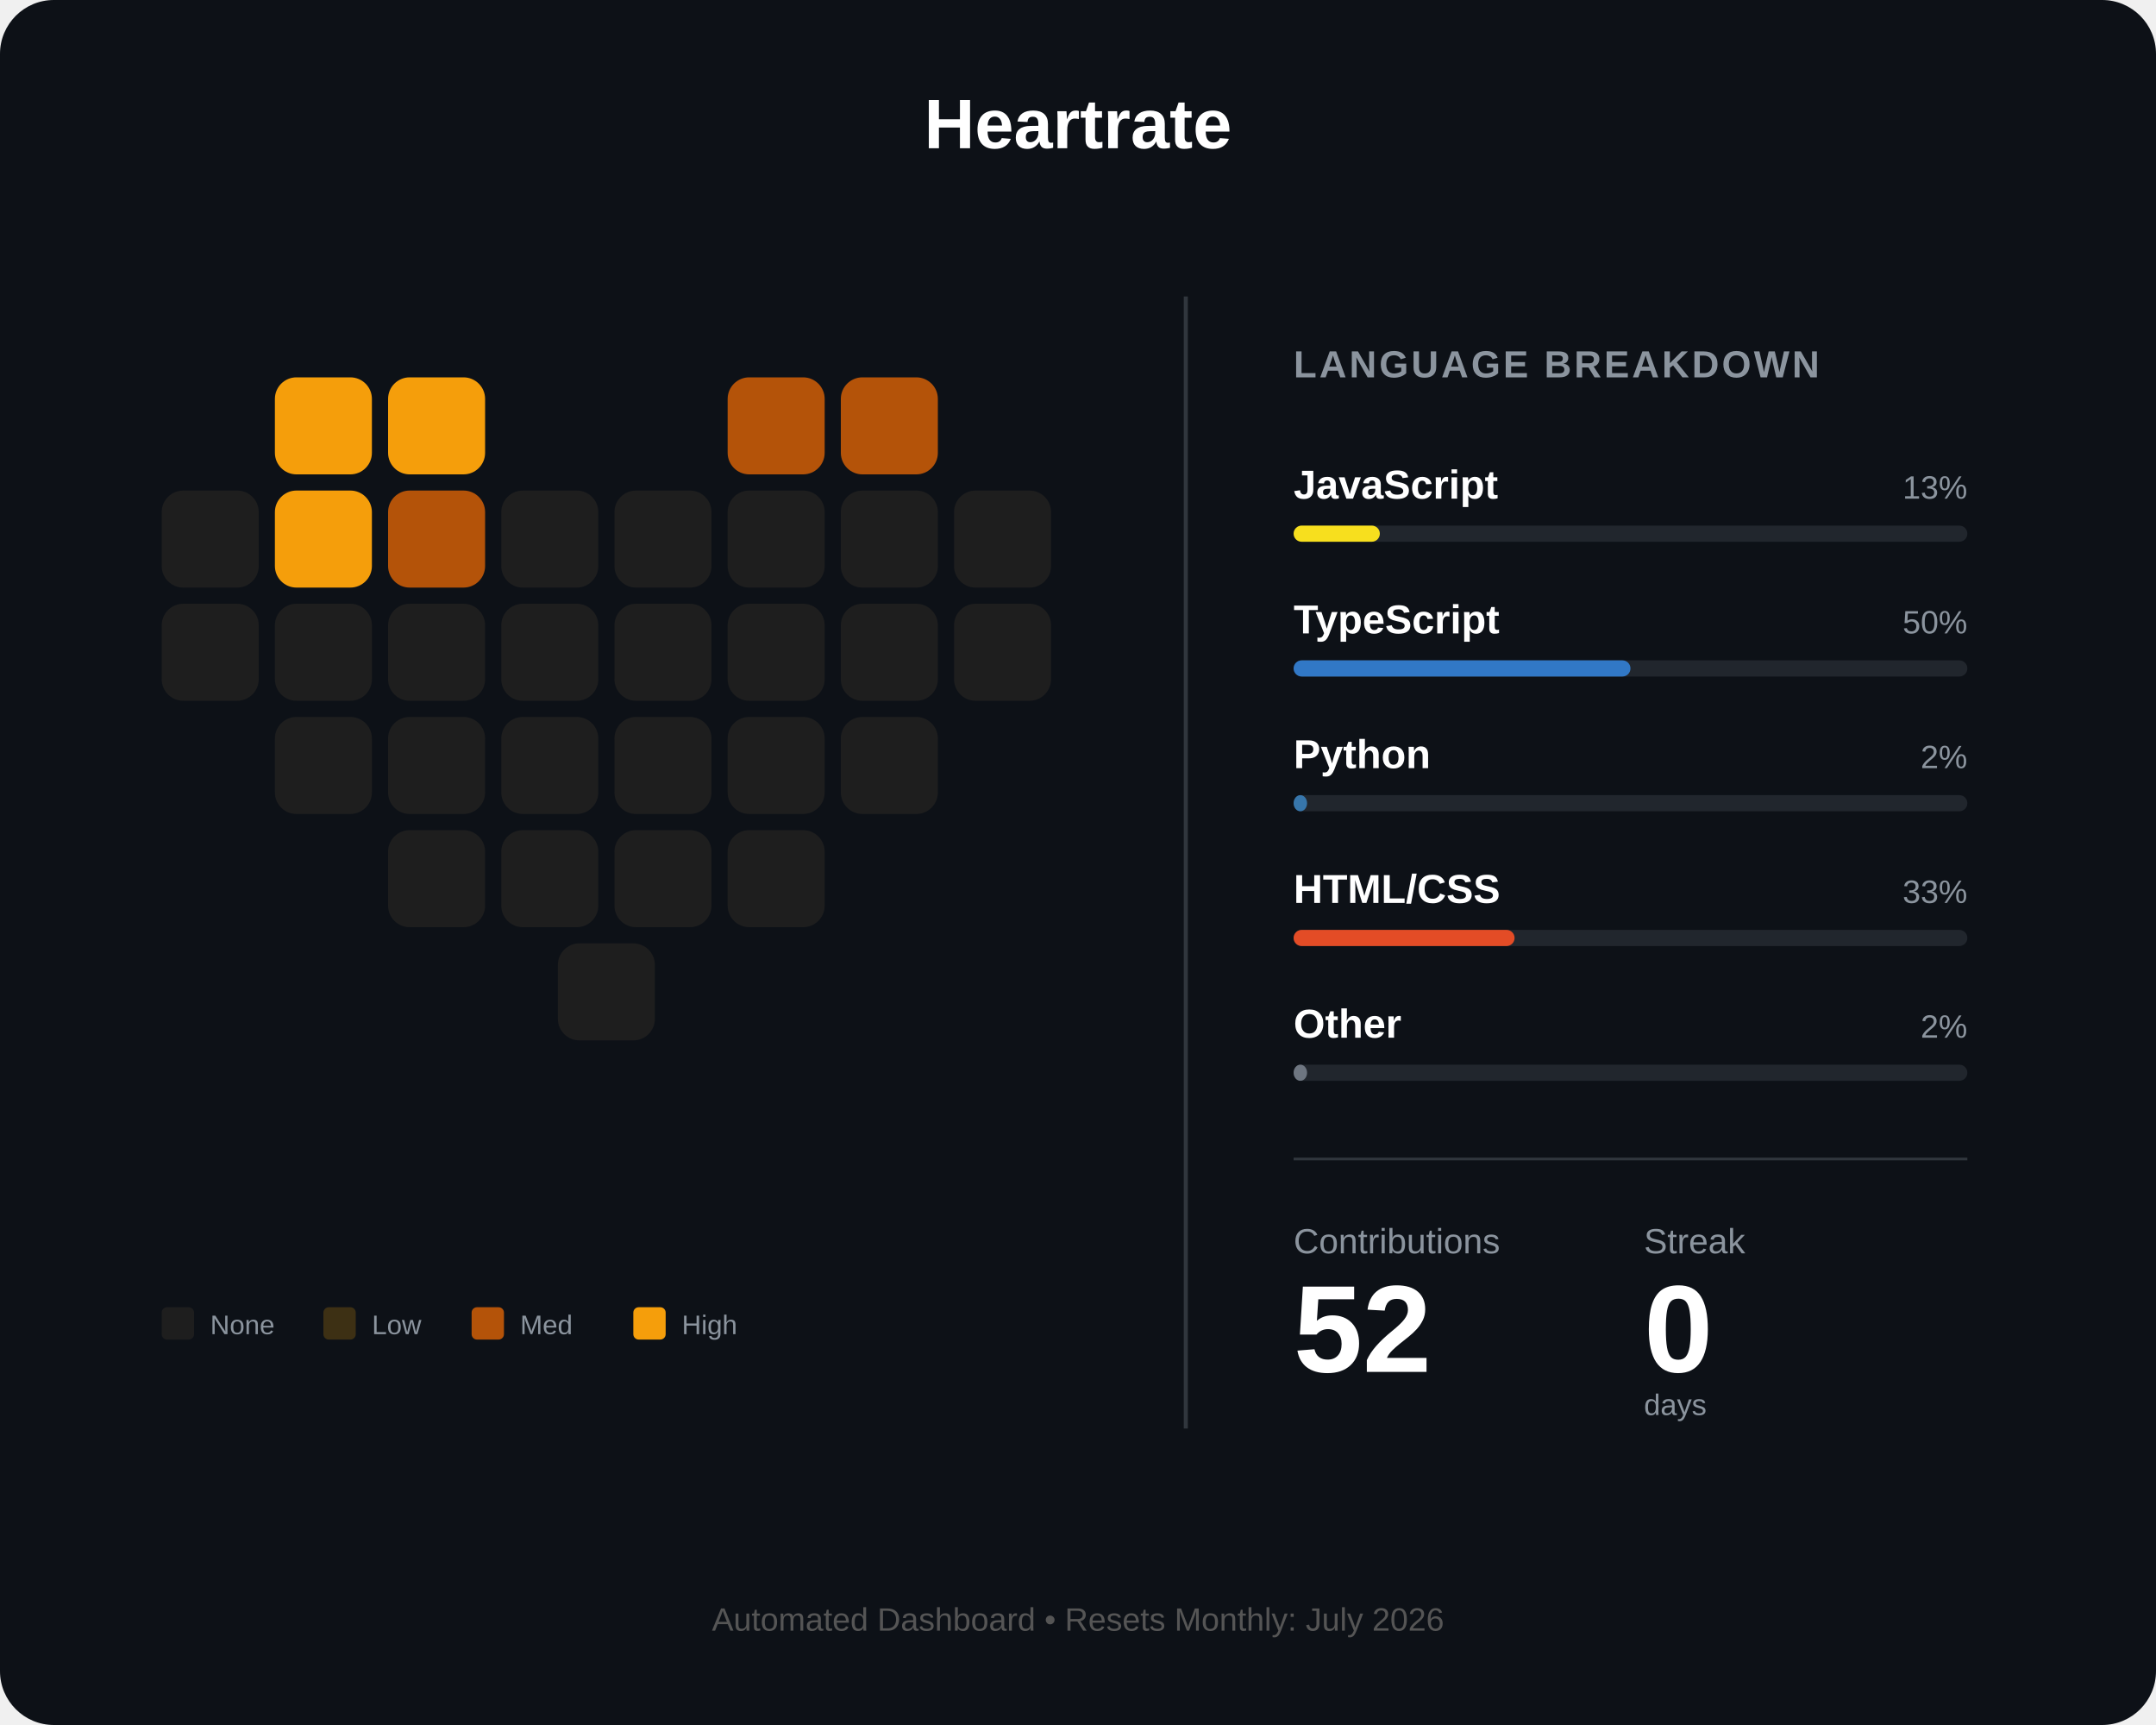
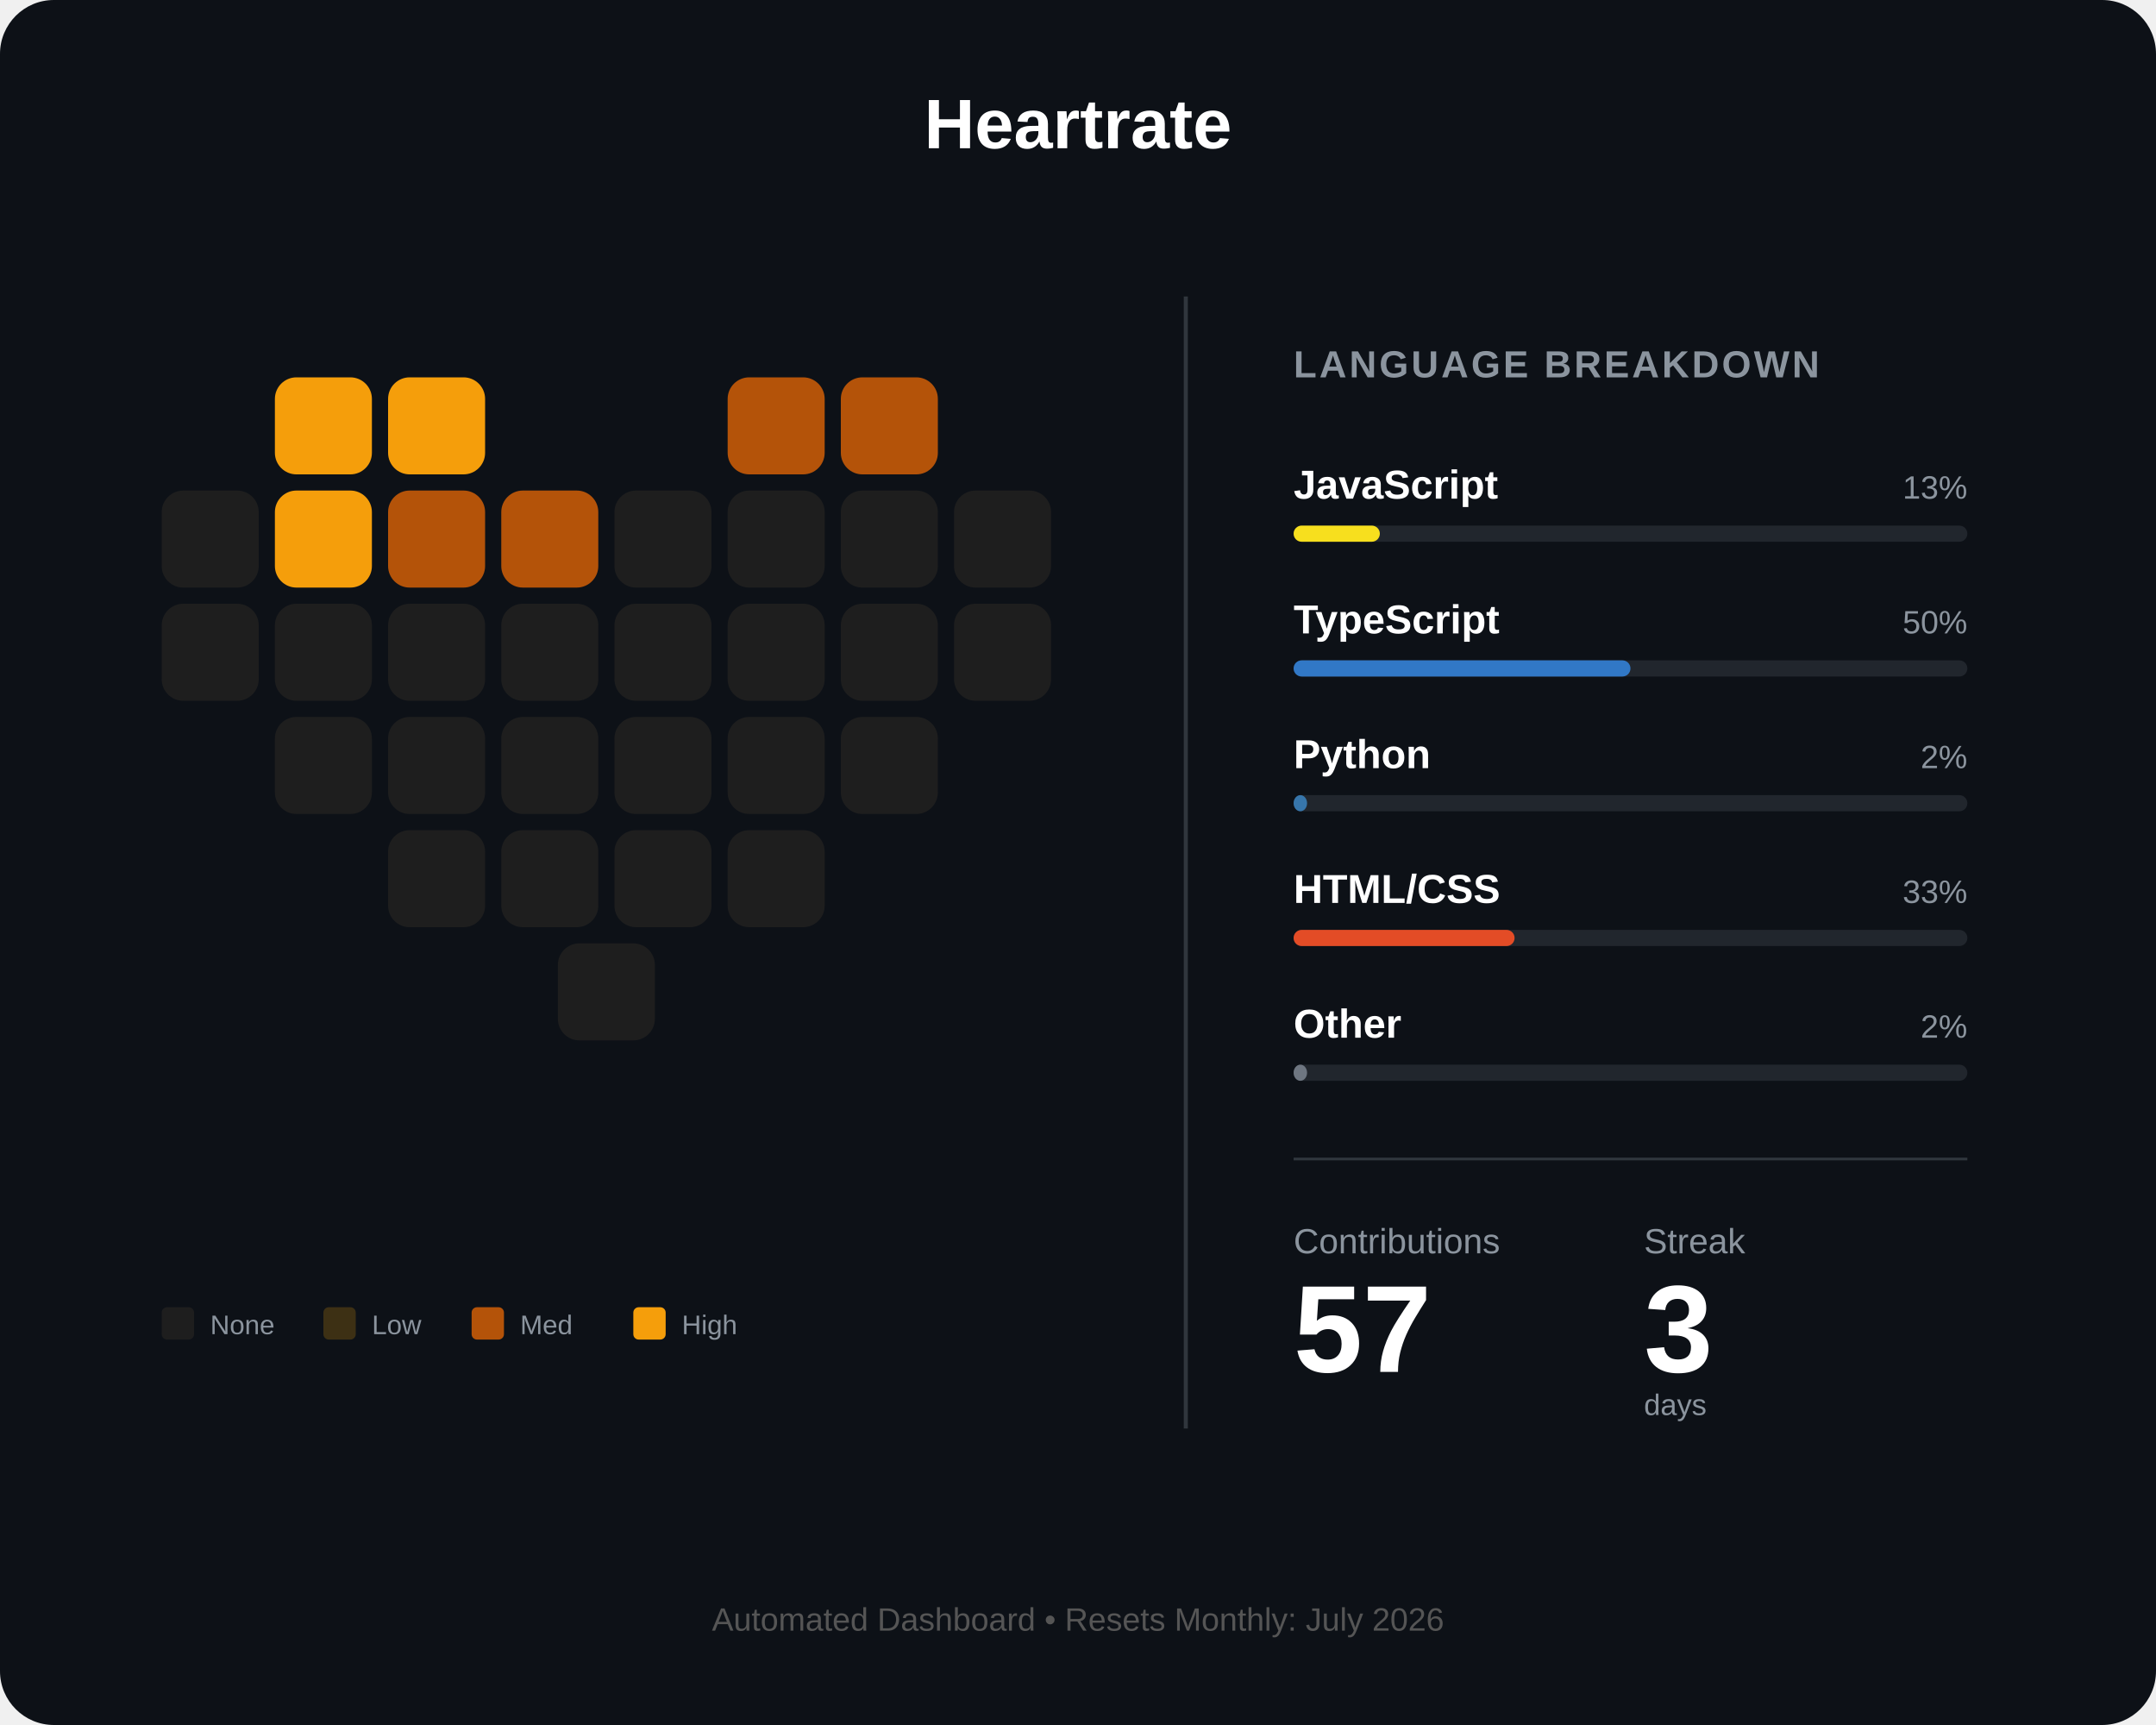
<svg xmlns="http://www.w3.org/2000/svg" width="800" height="640" viewBox="0 0 800 640" fill="none">
  <rect width="800" height="640" rx="20" fill="#0d1117" />
  <text x="400" y="55" fill="white" font-family="Arial" font-size="26" font-weight="bold" text-anchor="middle">Heartrate</text>
  <g id="heart-grid" transform="translate(60, 140)">
    <rect id="day_1" x="42" y="0" width="36" height="36" rx="8" fill="#f59e0b" />
    <rect id="day_2" x="84" y="0" width="36" height="36" rx="8" fill="#f59e0b" />
    <rect id="day_3" x="210" y="0" width="36" height="36" rx="8" fill="#b45309" />
    <rect id="day_4" x="252" y="0" width="36" height="36" rx="8" fill="#b45309" />
    <rect id="day_5" x="0" y="42" width="36" height="36" rx="8" fill="#1e1e1e" />
    <rect id="day_6" x="42" y="42" width="36" height="36" rx="8" fill="#f59e0b" />
    <rect id="day_7" x="84" y="42" width="36" height="36" rx="8" fill="#b45309" />
-     <rect id="day_8" x="126" y="42" width="36" height="36" rx="8" fill="#1e1e1e" />
+     <rect id="day_8" x="126" y="42" width="36" height="36" rx="8" fill="#b45309" />
    <rect id="day_9" x="168" y="42" width="36" height="36" rx="8" fill="#1e1e1e" />
    <rect id="day_10" x="210" y="42" width="36" height="36" rx="8" fill="#1e1e1e" />
    <rect id="day_11" x="252" y="42" width="36" height="36" rx="8" fill="#1e1e1e" />
    <rect id="day_12" x="294" y="42" width="36" height="36" rx="8" fill="#1e1e1e" />
    <rect id="day_13" x="0" y="84" width="36" height="36" rx="8" fill="#1e1e1e" />
    <rect id="day_14" x="42" y="84" width="36" height="36" rx="8" fill="#1e1e1e" />
    <rect id="day_15" x="84" y="84" width="36" height="36" rx="8" fill="#1e1e1e" />
    <rect id="day_16" x="126" y="84" width="36" height="36" rx="8" fill="#1e1e1e" />
    <rect id="day_17" x="168" y="84" width="36" height="36" rx="8" fill="#1e1e1e" />
    <rect id="day_18" x="210" y="84" width="36" height="36" rx="8" fill="#1e1e1e" />
    <rect id="day_19" x="252" y="84" width="36" height="36" rx="8" fill="#1e1e1e" />
    <rect id="day_20" x="294" y="84" width="36" height="36" rx="8" fill="#1e1e1e" />
    <rect id="day_21" x="42" y="126" width="36" height="36" rx="8" fill="#1e1e1e" />
    <rect id="day_22" x="84" y="126" width="36" height="36" rx="8" fill="#1e1e1e" />
    <rect id="day_23" x="126" y="126" width="36" height="36" rx="8" fill="#1e1e1e" />
    <rect id="day_24" x="168" y="126" width="36" height="36" rx="8" fill="#1e1e1e" />
    <rect id="day_25" x="210" y="126" width="36" height="36" rx="8" fill="#1e1e1e" />
    <rect id="day_26" x="252" y="126" width="36" height="36" rx="8" fill="#1e1e1e" />
    <rect id="day_27" x="84" y="168" width="36" height="36" rx="8" fill="#1e1e1e" />
    <rect id="day_28" x="126" y="168" width="36" height="36" rx="8" fill="#1e1e1e" />
    <rect id="day_29" x="168" y="168" width="36" height="36" rx="8" fill="#1e1e1e" />
    <rect id="day_30" x="210" y="168" width="36" height="36" rx="8" fill="#1e1e1e" />
    <rect id="day_31" x="147" y="210" width="36" height="36" rx="8" fill="#1e1e1e" />
  </g>
  <g transform="translate(60, 485)">
    <rect id="legend_empty" x="0" y="0" width="12" height="12" rx="2" fill="#1e1e1e" />
    <text x="18" y="10" fill="#8b949e" font-family="Arial" font-size="10">None</text>
    <rect id="legend_low" x="60" y="0" width="12" height="12" rx="2" fill="#3d3014" />
    <text x="78" y="10" fill="#8b949e" font-family="Arial" font-size="10">Low</text>
    <rect id="legend_med" x="115" y="0" width="12" height="12" rx="2" fill="#b45309" />
    <text x="133" y="10" fill="#8b949e" font-family="Arial" font-size="10">Med</text>
    <rect id="legend_high" x="175" y="0" width="12" height="12" rx="2" fill="#f59e0b" />
    <text x="193" y="10" fill="#8b949e" font-family="Arial" font-size="10">High</text>
  </g>
  <line x1="440" y1="110" x2="440" y2="530" stroke="#30363d" stroke-width="1.5" />
  <g transform="translate(480, 140)">
    <text x="0" y="0" fill="#8b949e" font-family="Arial" font-size="14" font-weight="bold" letter-spacing="1">LANGUAGE BREAKDOWN</text>
    <g transform="translate(0, 45)">
      <text id="lang_1_name" x="0" y="0" fill="white" font-family="Arial" font-size="15" font-weight="bold">JavaScript</text>
      <text id="lang_1_percent" x="250" y="0" fill="#8b949e" font-family="Arial" font-size="12" text-anchor="end">13%</text>
      <rect x="0" y="10" width="250" height="6" rx="3" fill="#21262d" />
      <rect id="lang_1_bar" x="0" y="10" width="32" height="6" rx="3" fill="#f7df1e" />
    </g>
    <g transform="translate(0, 95)">
      <text id="lang_2_name" x="0" y="0" fill="white" font-family="Arial" font-size="15" font-weight="bold">TypeScript</text>
      <text id="lang_2_percent" x="250" y="0" fill="#8b949e" font-family="Arial" font-size="12" text-anchor="end">50%</text>
      <rect x="0" y="10" width="250" height="6" rx="3" fill="#21262d" />
      <rect id="lang_2_bar" x="0" y="10" width="125" height="6" rx="3" fill="#3178c6" />
    </g>
    <g transform="translate(0, 145)">
      <text id="lang_3_name" x="0" y="0" fill="white" font-family="Arial" font-size="15" font-weight="bold">Python</text>
      <text id="lang_3_percent" x="250" y="0" fill="#8b949e" font-family="Arial" font-size="12" text-anchor="end">2%</text>
      <rect x="0" y="10" width="250" height="6" rx="3" fill="#21262d" />
      <rect id="lang_3_bar" x="0" y="10" width="5" height="6" rx="3" fill="#3776ab" />
    </g>
    <g transform="translate(0, 195)">
      <text id="lang_4_name" x="0" y="0" fill="white" font-family="Arial" font-size="15" font-weight="bold">HTML/CSS</text>
      <text id="lang_4_percent" x="250" y="0" fill="#8b949e" font-family="Arial" font-size="12" text-anchor="end">33%</text>
      <rect x="0" y="10" width="250" height="6" rx="3" fill="#21262d" />
      <rect id="lang_4_bar" x="0" y="10" width="82" height="6" rx="3" fill="#e34c26" />
    </g>
    <g transform="translate(0, 245)">
      <text id="lang_5_name" x="0" y="0" fill="white" font-family="Arial" font-size="15" font-weight="bold">Other</text>
      <text id="lang_5_percent" x="250" y="0" fill="#8b949e" font-family="Arial" font-size="12" text-anchor="end">2%</text>
      <rect x="0" y="10" width="250" height="6" rx="3" fill="#21262d" />
      <rect id="lang_5_bar" x="0" y="10" width="5" height="6" rx="3" fill="#6e7681" />
    </g>
    <line x1="0" y1="290" x2="250" y2="290" stroke="#30363d" stroke-width="1" />
    <g transform="translate(0, 325)">
      <text x="0" y="0" fill="#8b949e" font-family="Arial" font-size="13">Contributions</text>
      <text x="130" y="0" fill="#8b949e" font-family="Arial" font-size="13">Streak</text>
-       <text id="total_count" x="0" y="44" fill="white" font-family="Arial" font-size="46" font-weight="bold">52</text>
-       <text id="streak_count" x="130" y="44" fill="white" font-family="Arial" font-size="46" font-weight="bold">0</text>
+       <text id="total_count" x="0" y="44" fill="white" font-family="Arial" font-size="46" font-weight="bold">57</text>
+       <text id="streak_count" x="130" y="44" fill="white" font-family="Arial" font-size="46" font-weight="bold">3</text>
      <text x="130" y="60" fill="#8b949e" font-family="Arial" font-size="11">days</text>
    </g>
  </g>
  <text id="footer_text" x="400" y="605" fill="#555" font-family="Arial" font-size="12" text-anchor="middle">Automated Dashboard • Resets Monthly: July 2026</text>
</svg>
